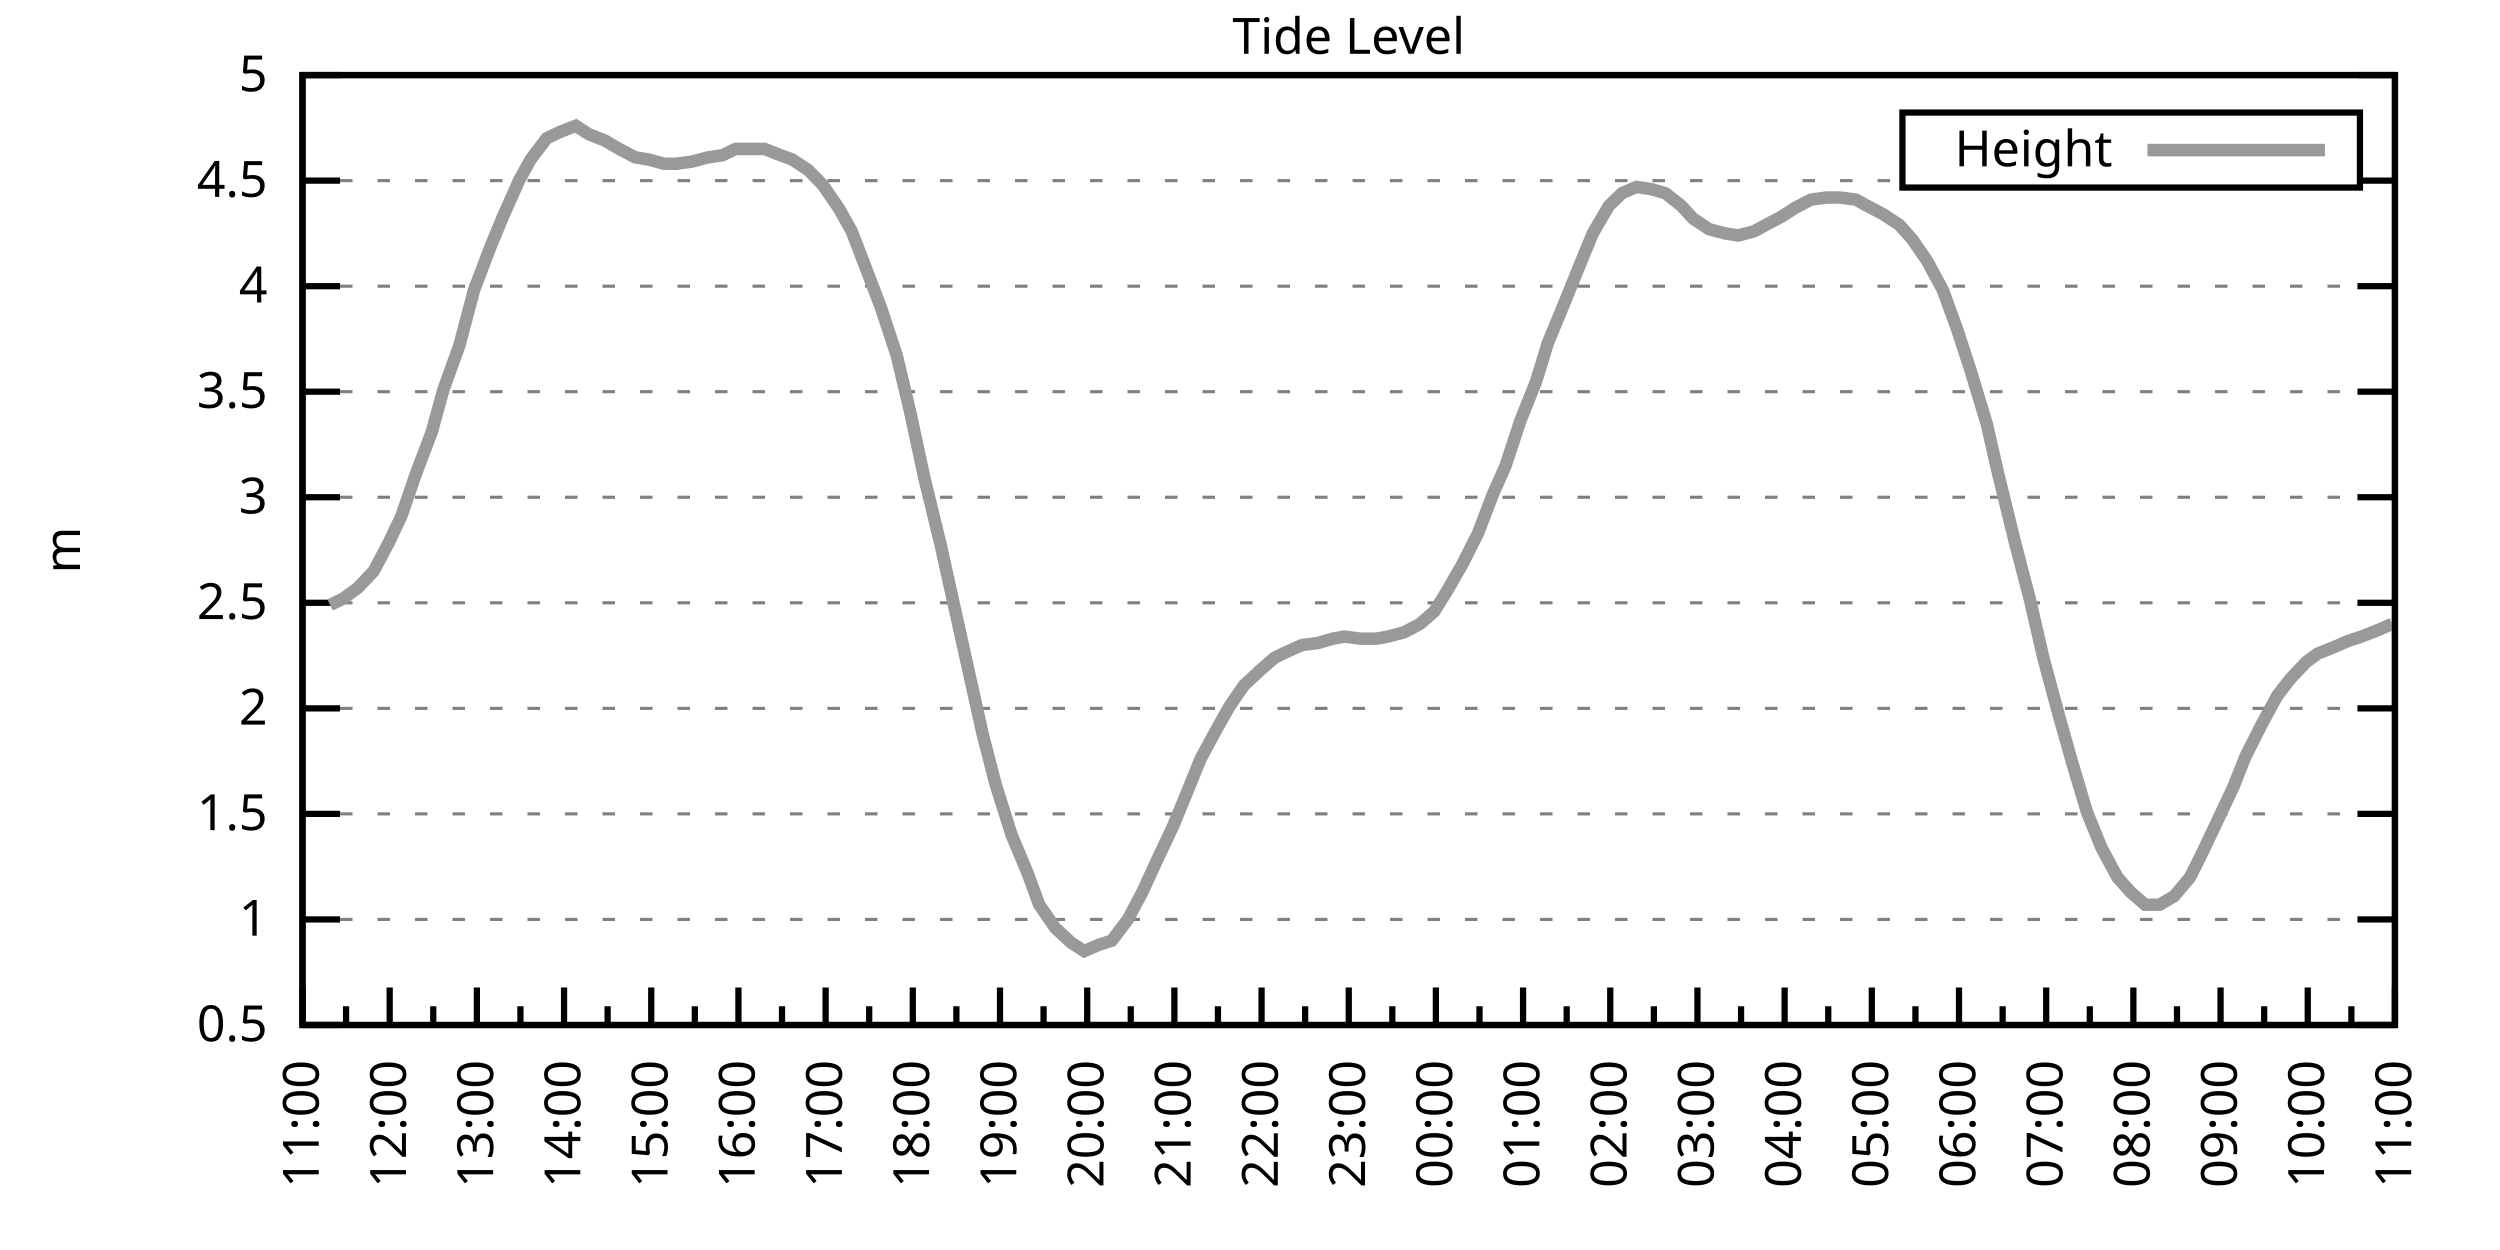
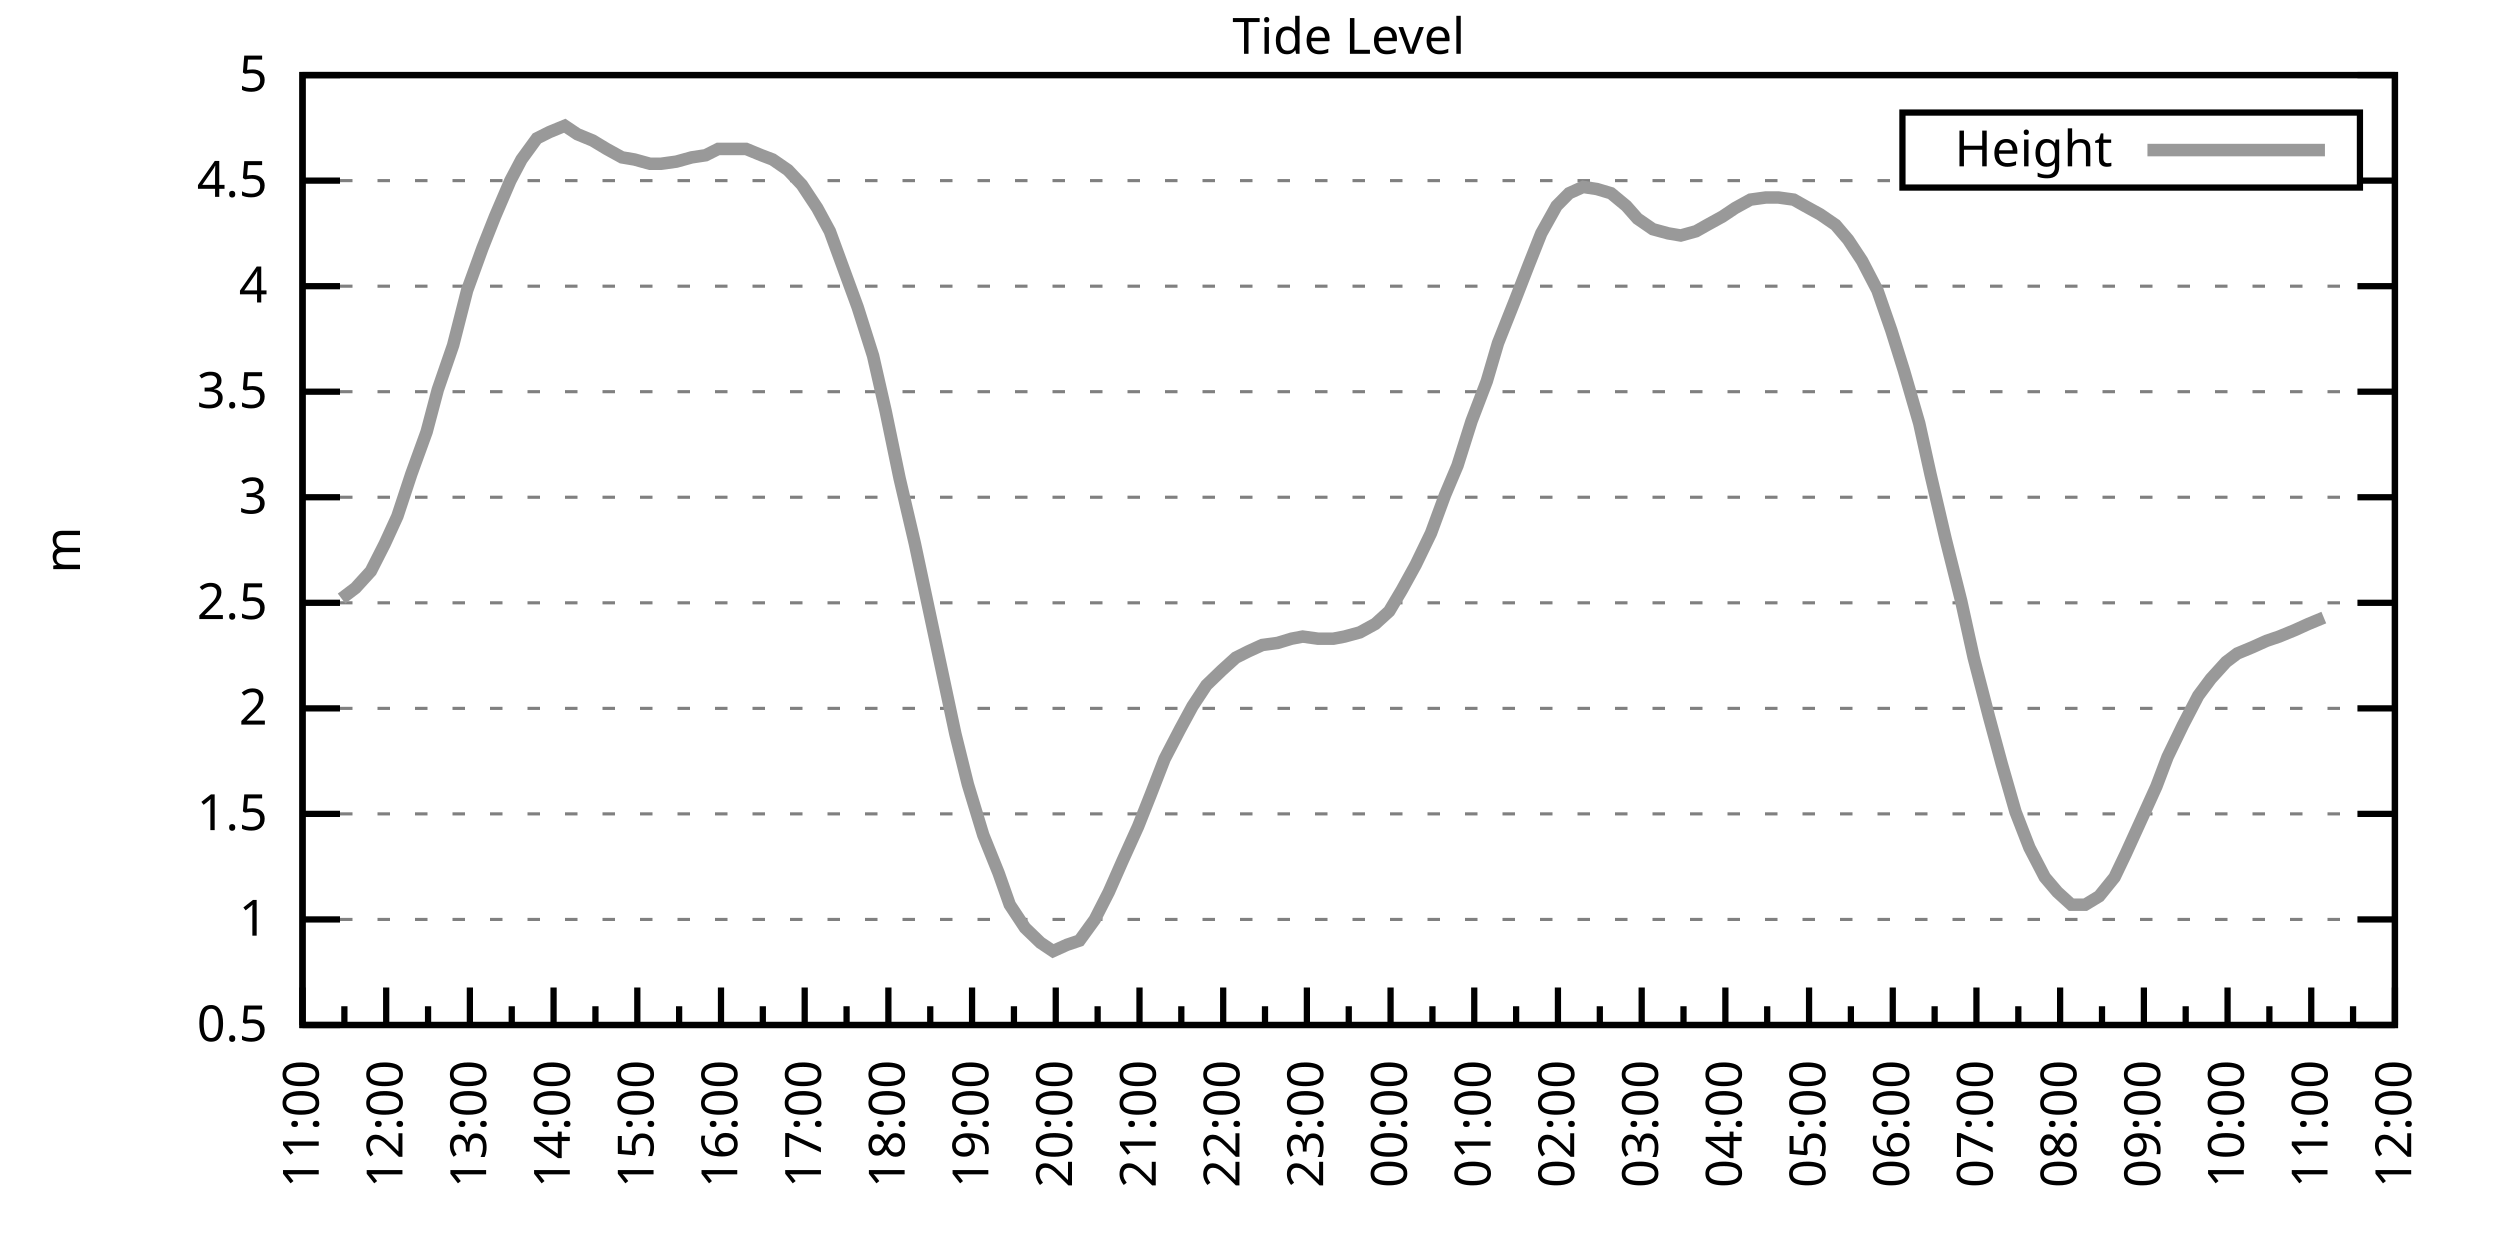
<svg xmlns="http://www.w3.org/2000/svg" xmlns:xlink="http://www.w3.org/1999/xlink" width="400" height="200" viewBox="0 0 400 200">
  <g id="gnuplot_canvas">
    <rect x="0" y="0" width="400" height="200" fill="none" />
    <defs>
      <circle id="gpDot" r="0.5" stroke-width="0.5" stroke="currentColor" />
      <path id="gpPt0" stroke-width="0.333" stroke="currentColor" d="M-1,0 h2 M0,-1 v2" />
      <path id="gpPt1" stroke-width="0.333" stroke="currentColor" d="M-1,-1 L1,1 M1,-1 L-1,1" />
      <path id="gpPt2" stroke-width="0.333" stroke="currentColor" d="M-1,0 L1,0 M0,-1 L0,1 M-1,-1 L1,1 M-1,1 L1,-1" />
      <rect id="gpPt3" stroke-width="0.333" stroke="currentColor" x="-1" y="-1" width="2" height="2" />
      <rect id="gpPt4" stroke-width="0.333" stroke="currentColor" fill="currentColor" x="-1" y="-1" width="2" height="2" />
      <circle id="gpPt5" stroke-width="0.333" stroke="currentColor" cx="0" cy="0" r="1" />
      <use xlink:href="#gpPt5" id="gpPt6" fill="currentColor" stroke="none" />
      <path id="gpPt7" stroke-width="0.333" stroke="currentColor" d="M0,-1.33 L-1.33,0.67 L1.33,0.67 z" />
      <use xlink:href="#gpPt7" id="gpPt8" fill="currentColor" stroke="none" />
      <use xlink:href="#gpPt7" id="gpPt9" stroke="currentColor" transform="rotate(180)" />
      <use xlink:href="#gpPt9" id="gpPt10" fill="currentColor" stroke="none" />
      <use xlink:href="#gpPt3" id="gpPt11" stroke="currentColor" transform="rotate(45)" />
      <use xlink:href="#gpPt11" id="gpPt12" fill="currentColor" stroke="none" />
      <path id="gpPt13" stroke-width="0.333" stroke="currentColor" d="M0,1.330 L1.265,0.411 L0.782,-1.067 L-0.782,-1.076 L-1.265,0.411 z" />
      <use xlink:href="#gpPt13" id="gpPt14" fill="currentColor" stroke="none" />
      <filter id="textbox" filterUnits="objectBoundingBox" x="0" y="0" height="1" width="1">
        <feFlood flood-color="white" flood-opacity="1" result="bgnd" />
        <feComposite in="SourceGraphic" in2="bgnd" operator="atop" />
      </filter>
      <filter id="greybox" filterUnits="objectBoundingBox" x="0" y="0" height="1" width="1">
        <feFlood flood-color="lightgrey" flood-opacity="1" result="grey" />
        <feComposite in="SourceGraphic" in2="grey" operator="atop" />
      </filter>
    </defs>
    <g fill="none" color="white" stroke="currentColor" stroke-width="1.00" stroke-linecap="butt" stroke-linejoin="miter">
</g>
    <g fill="none" color="black" stroke="currentColor" stroke-width="1.00" stroke-linecap="butt" stroke-linejoin="miter">
      <g stroke="none" shape-rendering="crispEdges">
        <polygon fill="rgb(255, 255, 255)" points="48.40,164.00 383.18,164.00 383.18,12.02 48.40,12.02 " />
      </g>
    </g>
    <g fill="none" color="black" stroke="currentColor" stroke-width="1.00" stroke-linecap="butt" stroke-linejoin="miter">
</g>
    <g fill="none" color="black" stroke="black" stroke-width="0.50" stroke-linecap="butt" stroke-linejoin="miter">
</g>
    <g fill="none" color="gray" stroke="currentColor" stroke-width="0.50" stroke-linecap="butt" stroke-linejoin="miter">
      <path stroke="gray" stroke-dasharray="2,4" class="gridline" d="M48.40,164.00 L383.19,164.00  " />
    </g>
    <g fill="none" color="gray" stroke="gray" stroke-width="1.00" stroke-linecap="butt" stroke-linejoin="miter">
</g>
    <g fill="none" color="black" stroke="currentColor" stroke-width="1.00" stroke-linecap="butt" stroke-linejoin="miter">
      <path stroke="black" d="M48.40,164.00 L54.40,164.00 M383.19,164.00 L377.19,164.00  " />
      <g transform="translate(42.80,166.60)" stroke="none" fill="black" font-family="Sans" font-size="8.00" text-anchor="end">
        <text>
          <tspan font-family="Sans"> 0.5</tspan>
        </text>
      </g>
    </g>
    <g fill="none" color="black" stroke="currentColor" stroke-width="1.00" stroke-linecap="butt" stroke-linejoin="miter">
</g>
    <g fill="none" color="black" stroke="black" stroke-width="0.50" stroke-linecap="butt" stroke-linejoin="miter">
</g>
    <g fill="none" color="gray" stroke="currentColor" stroke-width="0.50" stroke-linecap="butt" stroke-linejoin="miter">
      <path stroke="gray" stroke-dasharray="2,4" class="gridline" d="M48.40,147.11 L383.19,147.11  " />
    </g>
    <g fill="none" color="gray" stroke="gray" stroke-width="1.00" stroke-linecap="butt" stroke-linejoin="miter">
</g>
    <g fill="none" color="black" stroke="currentColor" stroke-width="1.00" stroke-linecap="butt" stroke-linejoin="miter">
      <path stroke="black" d="M48.40,147.11 L54.40,147.11 M383.19,147.11 L377.19,147.11  " />
      <g transform="translate(42.80,149.71)" stroke="none" fill="black" font-family="Sans" font-size="8.00" text-anchor="end">
        <text>
          <tspan font-family="Sans"> 1</tspan>
        </text>
      </g>
    </g>
    <g fill="none" color="black" stroke="currentColor" stroke-width="1.00" stroke-linecap="butt" stroke-linejoin="miter">
</g>
    <g fill="none" color="black" stroke="black" stroke-width="0.50" stroke-linecap="butt" stroke-linejoin="miter">
</g>
    <g fill="none" color="gray" stroke="currentColor" stroke-width="0.50" stroke-linecap="butt" stroke-linejoin="miter">
      <path stroke="gray" stroke-dasharray="2,4" class="gridline" d="M48.40,130.22 L383.19,130.22  " />
    </g>
    <g fill="none" color="gray" stroke="gray" stroke-width="1.00" stroke-linecap="butt" stroke-linejoin="miter">
</g>
    <g fill="none" color="black" stroke="currentColor" stroke-width="1.00" stroke-linecap="butt" stroke-linejoin="miter">
      <path stroke="black" d="M48.40,130.22 L54.40,130.22 M383.19,130.22 L377.19,130.22  " />
      <g transform="translate(42.80,132.82)" stroke="none" fill="black" font-family="Sans" font-size="8.00" text-anchor="end">
        <text>
          <tspan font-family="Sans"> 1.5</tspan>
        </text>
      </g>
    </g>
    <g fill="none" color="black" stroke="currentColor" stroke-width="1.00" stroke-linecap="butt" stroke-linejoin="miter">
</g>
    <g fill="none" color="black" stroke="black" stroke-width="0.50" stroke-linecap="butt" stroke-linejoin="miter">
</g>
    <g fill="none" color="gray" stroke="currentColor" stroke-width="0.50" stroke-linecap="butt" stroke-linejoin="miter">
      <path stroke="gray" stroke-dasharray="2,4" class="gridline" d="M48.40,113.34 L383.19,113.34  " />
    </g>
    <g fill="none" color="gray" stroke="gray" stroke-width="1.00" stroke-linecap="butt" stroke-linejoin="miter">
</g>
    <g fill="none" color="black" stroke="currentColor" stroke-width="1.00" stroke-linecap="butt" stroke-linejoin="miter">
      <path stroke="black" d="M48.40,113.34 L54.40,113.34 M383.19,113.34 L377.19,113.34  " />
      <g transform="translate(42.80,115.94)" stroke="none" fill="black" font-family="Sans" font-size="8.00" text-anchor="end">
        <text>
          <tspan font-family="Sans"> 2</tspan>
        </text>
      </g>
    </g>
    <g fill="none" color="black" stroke="currentColor" stroke-width="1.00" stroke-linecap="butt" stroke-linejoin="miter">
</g>
    <g fill="none" color="black" stroke="black" stroke-width="0.50" stroke-linecap="butt" stroke-linejoin="miter">
</g>
    <g fill="none" color="gray" stroke="currentColor" stroke-width="0.50" stroke-linecap="butt" stroke-linejoin="miter">
      <path stroke="gray" stroke-dasharray="2,4" class="gridline" d="M48.40,96.45 L383.19,96.45  " />
    </g>
    <g fill="none" color="gray" stroke="gray" stroke-width="1.00" stroke-linecap="butt" stroke-linejoin="miter">
</g>
    <g fill="none" color="black" stroke="currentColor" stroke-width="1.00" stroke-linecap="butt" stroke-linejoin="miter">
      <path stroke="black" d="M48.40,96.45 L54.40,96.45 M383.19,96.45 L377.19,96.45  " />
      <g transform="translate(42.80,99.05)" stroke="none" fill="black" font-family="Sans" font-size="8.00" text-anchor="end">
        <text>
          <tspan font-family="Sans"> 2.5</tspan>
        </text>
      </g>
    </g>
    <g fill="none" color="black" stroke="currentColor" stroke-width="1.00" stroke-linecap="butt" stroke-linejoin="miter">
</g>
    <g fill="none" color="black" stroke="black" stroke-width="0.50" stroke-linecap="butt" stroke-linejoin="miter">
</g>
    <g fill="none" color="gray" stroke="currentColor" stroke-width="0.50" stroke-linecap="butt" stroke-linejoin="miter">
      <path stroke="gray" stroke-dasharray="2,4" class="gridline" d="M48.40,79.56 L383.19,79.56  " />
    </g>
    <g fill="none" color="gray" stroke="gray" stroke-width="1.00" stroke-linecap="butt" stroke-linejoin="miter">
</g>
    <g fill="none" color="black" stroke="currentColor" stroke-width="1.00" stroke-linecap="butt" stroke-linejoin="miter">
      <path stroke="black" d="M48.40,79.56 L54.40,79.56 M383.19,79.56 L377.19,79.56  " />
      <g transform="translate(42.80,82.16)" stroke="none" fill="black" font-family="Sans" font-size="8.00" text-anchor="end">
        <text>
          <tspan font-family="Sans"> 3</tspan>
        </text>
      </g>
    </g>
    <g fill="none" color="black" stroke="currentColor" stroke-width="1.00" stroke-linecap="butt" stroke-linejoin="miter">
</g>
    <g fill="none" color="black" stroke="black" stroke-width="0.50" stroke-linecap="butt" stroke-linejoin="miter">
</g>
    <g fill="none" color="gray" stroke="currentColor" stroke-width="0.50" stroke-linecap="butt" stroke-linejoin="miter">
      <path stroke="gray" stroke-dasharray="2,4" class="gridline" d="M48.40,62.67 L383.19,62.67  " />
    </g>
    <g fill="none" color="gray" stroke="gray" stroke-width="1.00" stroke-linecap="butt" stroke-linejoin="miter">
</g>
    <g fill="none" color="black" stroke="currentColor" stroke-width="1.00" stroke-linecap="butt" stroke-linejoin="miter">
      <path stroke="black" d="M48.40,62.67 L54.40,62.67 M383.19,62.67 L377.19,62.67  " />
      <g transform="translate(42.80,65.27)" stroke="none" fill="black" font-family="Sans" font-size="8.00" text-anchor="end">
        <text>
          <tspan font-family="Sans"> 3.5</tspan>
        </text>
      </g>
    </g>
    <g fill="none" color="black" stroke="currentColor" stroke-width="1.00" stroke-linecap="butt" stroke-linejoin="miter">
</g>
    <g fill="none" color="black" stroke="black" stroke-width="0.50" stroke-linecap="butt" stroke-linejoin="miter">
</g>
    <g fill="none" color="gray" stroke="currentColor" stroke-width="0.50" stroke-linecap="butt" stroke-linejoin="miter">
      <path stroke="gray" stroke-dasharray="2,4" class="gridline" d="M48.40,45.79 L383.19,45.79  " />
    </g>
    <g fill="none" color="gray" stroke="gray" stroke-width="1.00" stroke-linecap="butt" stroke-linejoin="miter">
</g>
    <g fill="none" color="black" stroke="currentColor" stroke-width="1.00" stroke-linecap="butt" stroke-linejoin="miter">
      <path stroke="black" d="M48.40,45.79 L54.40,45.79 M383.19,45.79 L377.19,45.79  " />
      <g transform="translate(42.80,48.39)" stroke="none" fill="black" font-family="Sans" font-size="8.00" text-anchor="end">
        <text>
          <tspan font-family="Sans"> 4</tspan>
        </text>
      </g>
    </g>
    <g fill="none" color="black" stroke="currentColor" stroke-width="1.00" stroke-linecap="butt" stroke-linejoin="miter">
</g>
    <g fill="none" color="black" stroke="black" stroke-width="0.50" stroke-linecap="butt" stroke-linejoin="miter">
</g>
    <g fill="none" color="gray" stroke="currentColor" stroke-width="0.50" stroke-linecap="butt" stroke-linejoin="miter">
      <path stroke="gray" stroke-dasharray="2,4" class="gridline" d="M48.40,28.90 L304.39,28.90 M377.59,28.90 L383.19,28.90  " />
    </g>
    <g fill="none" color="gray" stroke="gray" stroke-width="1.00" stroke-linecap="butt" stroke-linejoin="miter">
</g>
    <g fill="none" color="black" stroke="currentColor" stroke-width="1.00" stroke-linecap="butt" stroke-linejoin="miter">
      <path stroke="black" d="M48.40,28.90 L54.40,28.90 M383.19,28.90 L377.19,28.90  " />
      <g transform="translate(42.80,31.50)" stroke="none" fill="black" font-family="Sans" font-size="8.00" text-anchor="end">
        <text>
          <tspan font-family="Sans"> 4.5</tspan>
        </text>
      </g>
    </g>
    <g fill="none" color="black" stroke="currentColor" stroke-width="1.00" stroke-linecap="butt" stroke-linejoin="miter">
</g>
    <g fill="none" color="black" stroke="black" stroke-width="0.50" stroke-linecap="butt" stroke-linejoin="miter">
</g>
    <g fill="none" color="gray" stroke="currentColor" stroke-width="0.50" stroke-linecap="butt" stroke-linejoin="miter">
      <path stroke="gray" stroke-dasharray="2,4" class="gridline" d="M48.40,12.01 L383.19,12.01  " />
    </g>
    <g fill="none" color="gray" stroke="gray" stroke-width="1.00" stroke-linecap="butt" stroke-linejoin="miter">
</g>
    <g fill="none" color="black" stroke="currentColor" stroke-width="1.00" stroke-linecap="butt" stroke-linejoin="miter">
      <path stroke="black" d="M48.40,12.01 L54.40,12.01 M383.19,12.01 L377.19,12.01  " />
      <g transform="translate(42.80,14.61)" stroke="none" fill="black" font-family="Sans" font-size="8.00" text-anchor="end">
        <text>
          <tspan font-family="Sans"> 5</tspan>
        </text>
      </g>
    </g>
    <g fill="none" color="black" stroke="currentColor" stroke-width="1.00" stroke-linecap="butt" stroke-linejoin="miter">
      <path stroke="black" d="M48.40,164.00 L48.40,158.00  " />
      <g transform="translate(51.00,169.60) rotate(270)" stroke="none" fill="black" font-family="Sans" font-size="8.00" text-anchor="end">
        <text>
          <tspan font-family="Sans">11:00</tspan>
        </text>
      </g>
    </g>
    <g fill="none" color="black" stroke="currentColor" stroke-width="1.00" stroke-linecap="butt" stroke-linejoin="miter">
-       <path stroke="black" d="M55.37,164.00 L55.37,161.00 M62.35,164.00 L62.35,158.00  " />
-       <g transform="translate(64.95,169.60) rotate(270)" stroke="none" fill="black" font-family="Sans" font-size="8.00" text-anchor="end">
+       <path stroke="black" d="M55.10,164.00 L55.10,161.00 M61.79,164.00 L61.79,158.00  " />
+       <g transform="translate(64.39,169.60) rotate(270)" stroke="none" fill="black" font-family="Sans" font-size="8.00" text-anchor="end">
        <text>
          <tspan font-family="Sans">12:00</tspan>
        </text>
      </g>
    </g>
    <g fill="none" color="black" stroke="currentColor" stroke-width="1.00" stroke-linecap="butt" stroke-linejoin="miter">
-       <path stroke="black" d="M69.32,164.00 L69.32,161.00 M76.30,164.00 L76.30,158.00  " />
-       <g transform="translate(78.90,169.60) rotate(270)" stroke="none" fill="black" font-family="Sans" font-size="8.00" text-anchor="end">
+       <path stroke="black" d="M68.49,164.00 L68.49,161.00 M75.18,164.00 L75.18,158.00  " />
+       <g transform="translate(77.78,169.60) rotate(270)" stroke="none" fill="black" font-family="Sans" font-size="8.00" text-anchor="end">
        <text>
          <tspan font-family="Sans">13:00</tspan>
        </text>
      </g>
    </g>
    <g fill="none" color="black" stroke="currentColor" stroke-width="1.00" stroke-linecap="butt" stroke-linejoin="miter">
-       <path stroke="black" d="M83.27,164.00 L83.27,161.00 M90.25,164.00 L90.25,158.00  " />
-       <g transform="translate(92.85,169.60) rotate(270)" stroke="none" fill="black" font-family="Sans" font-size="8.00" text-anchor="end">
+       <path stroke="black" d="M81.88,164.00 L81.88,161.00 M88.57,164.00 L88.57,158.00  " />
+       <g transform="translate(91.17,169.60) rotate(270)" stroke="none" fill="black" font-family="Sans" font-size="8.00" text-anchor="end">
        <text>
          <tspan font-family="Sans">14:00</tspan>
        </text>
      </g>
    </g>
    <g fill="none" color="black" stroke="currentColor" stroke-width="1.00" stroke-linecap="butt" stroke-linejoin="miter">
-       <path stroke="black" d="M97.22,164.00 L97.22,161.00 M104.20,164.00 L104.20,158.00  " />
-       <g transform="translate(106.80,169.60) rotate(270)" stroke="none" fill="black" font-family="Sans" font-size="8.00" text-anchor="end">
+       <path stroke="black" d="M95.27,164.00 L95.27,161.00 M101.97,164.00 L101.97,158.00  " />
+       <g transform="translate(104.57,169.60) rotate(270)" stroke="none" fill="black" font-family="Sans" font-size="8.00" text-anchor="end">
        <text>
          <tspan font-family="Sans">15:00</tspan>
        </text>
      </g>
    </g>
    <g fill="none" color="black" stroke="currentColor" stroke-width="1.00" stroke-linecap="butt" stroke-linejoin="miter">
-       <path stroke="black" d="M111.17,164.00 L111.17,161.00 M118.15,164.00 L118.15,158.00  " />
-       <g transform="translate(120.75,169.60) rotate(270)" stroke="none" fill="black" font-family="Sans" font-size="8.00" text-anchor="end">
+       <path stroke="black" d="M108.66,164.00 L108.66,161.00 M115.36,164.00 L115.36,158.00  " />
+       <g transform="translate(117.96,169.60) rotate(270)" stroke="none" fill="black" font-family="Sans" font-size="8.00" text-anchor="end">
        <text>
          <tspan font-family="Sans">16:00</tspan>
        </text>
      </g>
    </g>
    <g fill="none" color="black" stroke="currentColor" stroke-width="1.00" stroke-linecap="butt" stroke-linejoin="miter">
-       <path stroke="black" d="M125.12,164.00 L125.12,161.00 M132.10,164.00 L132.10,158.00  " />
-       <g transform="translate(134.70,169.60) rotate(270)" stroke="none" fill="black" font-family="Sans" font-size="8.00" text-anchor="end">
+       <path stroke="black" d="M122.05,164.00 L122.05,161.00 M128.75,164.00 L128.75,158.00  " />
+       <g transform="translate(131.35,169.60) rotate(270)" stroke="none" fill="black" font-family="Sans" font-size="8.00" text-anchor="end">
        <text>
          <tspan font-family="Sans">17:00</tspan>
        </text>
      </g>
    </g>
    <g fill="none" color="black" stroke="currentColor" stroke-width="1.00" stroke-linecap="butt" stroke-linejoin="miter">
-       <path stroke="black" d="M139.07,164.00 L139.07,161.00 M146.05,164.00 L146.05,158.00  " />
-       <g transform="translate(148.65,169.60) rotate(270)" stroke="none" fill="black" font-family="Sans" font-size="8.00" text-anchor="end">
+       <path stroke="black" d="M135.45,164.00 L135.45,161.00 M142.14,164.00 L142.14,158.00  " />
+       <g transform="translate(144.74,169.60) rotate(270)" stroke="none" fill="black" font-family="Sans" font-size="8.00" text-anchor="end">
        <text>
          <tspan font-family="Sans">18:00</tspan>
        </text>
      </g>
    </g>
    <g fill="none" color="black" stroke="currentColor" stroke-width="1.00" stroke-linecap="butt" stroke-linejoin="miter">
-       <path stroke="black" d="M153.02,164.00 L153.02,161.00 M160.00,164.00 L160.00,158.00  " />
-       <g transform="translate(162.60,169.60) rotate(270)" stroke="none" fill="black" font-family="Sans" font-size="8.00" text-anchor="end">
+       <path stroke="black" d="M148.84,164.00 L148.84,161.00 M155.53,164.00 L155.53,158.00  " />
+       <g transform="translate(158.13,169.60) rotate(270)" stroke="none" fill="black" font-family="Sans" font-size="8.00" text-anchor="end">
        <text>
          <tspan font-family="Sans">19:00</tspan>
        </text>
      </g>
    </g>
    <g fill="none" color="black" stroke="currentColor" stroke-width="1.00" stroke-linecap="butt" stroke-linejoin="miter">
-       <path stroke="black" d="M166.97,164.00 L166.97,161.00 M173.95,164.00 L173.95,158.00  " />
-       <g transform="translate(176.55,169.60) rotate(270)" stroke="none" fill="black" font-family="Sans" font-size="8.00" text-anchor="end">
+       <path stroke="black" d="M162.23,164.00 L162.23,161.00 M168.92,164.00 L168.92,158.00  " />
+       <g transform="translate(171.52,169.60) rotate(270)" stroke="none" fill="black" font-family="Sans" font-size="8.00" text-anchor="end">
        <text>
          <tspan font-family="Sans">20:00</tspan>
        </text>
      </g>
    </g>
    <g fill="none" color="black" stroke="currentColor" stroke-width="1.00" stroke-linecap="butt" stroke-linejoin="miter">
-       <path stroke="black" d="M180.92,164.00 L180.92,161.00 M187.90,164.00 L187.90,158.00  " />
-       <g transform="translate(190.50,169.60) rotate(270)" stroke="none" fill="black" font-family="Sans" font-size="8.00" text-anchor="end">
+       <path stroke="black" d="M175.62,164.00 L175.62,161.00 M182.32,164.00 L182.32,158.00  " />
+       <g transform="translate(184.92,169.60) rotate(270)" stroke="none" fill="black" font-family="Sans" font-size="8.00" text-anchor="end">
        <text>
          <tspan font-family="Sans">21:00</tspan>
        </text>
      </g>
    </g>
    <g fill="none" color="black" stroke="currentColor" stroke-width="1.00" stroke-linecap="butt" stroke-linejoin="miter">
-       <path stroke="black" d="M194.87,164.00 L194.87,161.00 M201.85,164.00 L201.85,158.00  " />
-       <g transform="translate(204.45,169.60) rotate(270)" stroke="none" fill="black" font-family="Sans" font-size="8.00" text-anchor="end">
+       <path stroke="black" d="M189.01,164.00 L189.01,161.00 M195.71,164.00 L195.71,158.00  " />
+       <g transform="translate(198.31,169.60) rotate(270)" stroke="none" fill="black" font-family="Sans" font-size="8.00" text-anchor="end">
        <text>
          <tspan font-family="Sans">22:00</tspan>
        </text>
      </g>
    </g>
    <g fill="none" color="black" stroke="currentColor" stroke-width="1.00" stroke-linecap="butt" stroke-linejoin="miter">
-       <path stroke="black" d="M208.82,164.00 L208.82,161.00 M215.80,164.00 L215.80,158.00  " />
-       <g transform="translate(218.40,169.60) rotate(270)" stroke="none" fill="black" font-family="Sans" font-size="8.00" text-anchor="end">
+       <path stroke="black" d="M202.40,164.00 L202.40,161.00 M209.10,164.00 L209.10,158.00  " />
+       <g transform="translate(211.70,169.60) rotate(270)" stroke="none" fill="black" font-family="Sans" font-size="8.00" text-anchor="end">
        <text>
          <tspan font-family="Sans">23:00</tspan>
        </text>
      </g>
    </g>
    <g fill="none" color="black" stroke="currentColor" stroke-width="1.00" stroke-linecap="butt" stroke-linejoin="miter">
-       <path stroke="black" d="M222.77,164.00 L222.77,161.00 M229.74,164.00 L229.74,158.00  " />
-       <g transform="translate(232.34,169.60) rotate(270)" stroke="none" fill="black" font-family="Sans" font-size="8.00" text-anchor="end">
+       <path stroke="black" d="M215.80,164.00 L215.80,161.00 M222.49,164.00 L222.49,158.00  " />
+       <g transform="translate(225.09,169.60) rotate(270)" stroke="none" fill="black" font-family="Sans" font-size="8.00" text-anchor="end">
        <text>
          <tspan font-family="Sans">00:00</tspan>
        </text>
      </g>
    </g>
    <g fill="none" color="black" stroke="currentColor" stroke-width="1.00" stroke-linecap="butt" stroke-linejoin="miter">
-       <path stroke="black" d="M236.72,164.00 L236.72,161.00 M243.69,164.00 L243.69,158.00  " />
-       <g transform="translate(246.29,169.60) rotate(270)" stroke="none" fill="black" font-family="Sans" font-size="8.00" text-anchor="end">
+       <path stroke="black" d="M229.19,164.00 L229.19,161.00 M235.88,164.00 L235.88,158.00  " />
+       <g transform="translate(238.48,169.60) rotate(270)" stroke="none" fill="black" font-family="Sans" font-size="8.00" text-anchor="end">
        <text>
          <tspan font-family="Sans">01:00</tspan>
        </text>
      </g>
    </g>
    <g fill="none" color="black" stroke="currentColor" stroke-width="1.00" stroke-linecap="butt" stroke-linejoin="miter">
-       <path stroke="black" d="M250.67,164.00 L250.67,161.00 M257.64,164.00 L257.64,158.00  " />
-       <g transform="translate(260.24,169.60) rotate(270)" stroke="none" fill="black" font-family="Sans" font-size="8.00" text-anchor="end">
+       <path stroke="black" d="M242.58,164.00 L242.58,161.00 M249.27,164.00 L249.27,158.00  " />
+       <g transform="translate(251.87,169.60) rotate(270)" stroke="none" fill="black" font-family="Sans" font-size="8.00" text-anchor="end">
        <text>
          <tspan font-family="Sans">02:00</tspan>
        </text>
      </g>
    </g>
    <g fill="none" color="black" stroke="currentColor" stroke-width="1.00" stroke-linecap="butt" stroke-linejoin="miter">
-       <path stroke="black" d="M264.62,164.00 L264.62,161.00 M271.59,164.00 L271.59,158.00  " />
-       <g transform="translate(274.19,169.60) rotate(270)" stroke="none" fill="black" font-family="Sans" font-size="8.00" text-anchor="end">
+       <path stroke="black" d="M255.97,164.00 L255.97,161.00 M262.67,164.00 L262.67,158.00  " />
+       <g transform="translate(265.27,169.60) rotate(270)" stroke="none" fill="black" font-family="Sans" font-size="8.00" text-anchor="end">
        <text>
          <tspan font-family="Sans">03:00</tspan>
        </text>
      </g>
    </g>
    <g fill="none" color="black" stroke="currentColor" stroke-width="1.00" stroke-linecap="butt" stroke-linejoin="miter">
-       <path stroke="black" d="M278.57,164.00 L278.57,161.00 M285.54,164.00 L285.54,158.00  " />
-       <g transform="translate(288.14,169.60) rotate(270)" stroke="none" fill="black" font-family="Sans" font-size="8.00" text-anchor="end">
+       <path stroke="black" d="M269.36,164.00 L269.36,161.00 M276.06,164.00 L276.06,158.00  " />
+       <g transform="translate(278.66,169.60) rotate(270)" stroke="none" fill="black" font-family="Sans" font-size="8.00" text-anchor="end">
        <text>
          <tspan font-family="Sans">04:00</tspan>
        </text>
      </g>
    </g>
    <g fill="none" color="black" stroke="currentColor" stroke-width="1.00" stroke-linecap="butt" stroke-linejoin="miter">
-       <path stroke="black" d="M292.52,164.00 L292.52,161.00 M299.49,164.00 L299.49,158.00  " />
-       <g transform="translate(302.09,169.60) rotate(270)" stroke="none" fill="black" font-family="Sans" font-size="8.00" text-anchor="end">
+       <path stroke="black" d="M282.75,164.00 L282.75,161.00 M289.45,164.00 L289.45,158.00  " />
+       <g transform="translate(292.05,169.60) rotate(270)" stroke="none" fill="black" font-family="Sans" font-size="8.00" text-anchor="end">
        <text>
          <tspan font-family="Sans">05:00</tspan>
        </text>
      </g>
    </g>
    <g fill="none" color="black" stroke="currentColor" stroke-width="1.00" stroke-linecap="butt" stroke-linejoin="miter">
-       <path stroke="black" d="M306.47,164.00 L306.47,161.00 M313.44,164.00 L313.44,158.00  " />
-       <g transform="translate(316.04,169.60) rotate(270)" stroke="none" fill="black" font-family="Sans" font-size="8.00" text-anchor="end">
+       <path stroke="black" d="M296.14,164.00 L296.14,161.00 M302.84,164.00 L302.84,158.00  " />
+       <g transform="translate(305.44,169.60) rotate(270)" stroke="none" fill="black" font-family="Sans" font-size="8.00" text-anchor="end">
        <text>
          <tspan font-family="Sans">06:00</tspan>
        </text>
      </g>
    </g>
    <g fill="none" color="black" stroke="currentColor" stroke-width="1.00" stroke-linecap="butt" stroke-linejoin="miter">
-       <path stroke="black" d="M320.42,164.00 L320.42,161.00 M327.39,164.00 L327.39,158.00  " />
-       <g transform="translate(329.99,169.60) rotate(270)" stroke="none" fill="black" font-family="Sans" font-size="8.00" text-anchor="end">
+       <path stroke="black" d="M309.54,164.00 L309.54,161.00 M316.23,164.00 L316.23,158.00  " />
+       <g transform="translate(318.83,169.60) rotate(270)" stroke="none" fill="black" font-family="Sans" font-size="8.00" text-anchor="end">
        <text>
          <tspan font-family="Sans">07:00</tspan>
        </text>
      </g>
    </g>
    <g fill="none" color="black" stroke="currentColor" stroke-width="1.00" stroke-linecap="butt" stroke-linejoin="miter">
-       <path stroke="black" d="M334.37,164.00 L334.37,161.00 M341.34,164.00 L341.34,158.00  " />
-       <g transform="translate(343.94,169.60) rotate(270)" stroke="none" fill="black" font-family="Sans" font-size="8.00" text-anchor="end">
+       <path stroke="black" d="M322.93,164.00 L322.93,161.00 M329.62,164.00 L329.62,158.00  " />
+       <g transform="translate(332.22,169.60) rotate(270)" stroke="none" fill="black" font-family="Sans" font-size="8.00" text-anchor="end">
        <text>
          <tspan font-family="Sans">08:00</tspan>
        </text>
      </g>
    </g>
    <g fill="none" color="black" stroke="currentColor" stroke-width="1.00" stroke-linecap="butt" stroke-linejoin="miter">
-       <path stroke="black" d="M348.32,164.00 L348.32,161.00 M355.29,164.00 L355.29,158.00  " />
-       <g transform="translate(357.89,169.60) rotate(270)" stroke="none" fill="black" font-family="Sans" font-size="8.00" text-anchor="end">
+       <path stroke="black" d="M336.32,164.00 L336.32,161.00 M343.02,164.00 L343.02,158.00  " />
+       <g transform="translate(345.62,169.60) rotate(270)" stroke="none" fill="black" font-family="Sans" font-size="8.00" text-anchor="end">
        <text>
          <tspan font-family="Sans">09:00</tspan>
        </text>
      </g>
    </g>
    <g fill="none" color="black" stroke="currentColor" stroke-width="1.00" stroke-linecap="butt" stroke-linejoin="miter">
-       <path stroke="black" d="M362.27,164.00 L362.27,161.00 M369.24,164.00 L369.24,158.00  " />
-       <g transform="translate(371.84,169.60) rotate(270)" stroke="none" fill="black" font-family="Sans" font-size="8.00" text-anchor="end">
+       <path stroke="black" d="M349.71,164.00 L349.71,161.00 M356.41,164.00 L356.41,158.00  " />
+       <g transform="translate(359.01,169.60) rotate(270)" stroke="none" fill="black" font-family="Sans" font-size="8.00" text-anchor="end">
        <text>
          <tspan font-family="Sans">10:00</tspan>
        </text>
      </g>
    </g>
    <g fill="none" color="black" stroke="currentColor" stroke-width="1.00" stroke-linecap="butt" stroke-linejoin="miter">
-       <path stroke="black" d="M376.22,164.00 L376.22,161.00 M383.19,164.00 L383.19,158.00  " />
+       <path stroke="black" d="M363.10,164.00 L363.10,161.00 M369.80,164.00 L369.80,158.00  " />
+       <g transform="translate(372.40,169.60) rotate(270)" stroke="none" fill="black" font-family="Sans" font-size="8.00" text-anchor="end">
+         <text>
+           <tspan font-family="Sans">11:00</tspan>
+         </text>
+       </g>
+     </g>
+     <g fill="none" color="black" stroke="currentColor" stroke-width="1.00" stroke-linecap="butt" stroke-linejoin="miter">
+       <path stroke="black" d="M376.49,164.00 L376.49,161.00 M383.19,164.00 L383.19,158.00  " />
      <g transform="translate(385.79,169.60) rotate(270)" stroke="none" fill="black" font-family="Sans" font-size="8.00" text-anchor="end">
        <text>
-           <tspan font-family="Sans">11:00</tspan>
+           <tspan font-family="Sans">12:00</tspan>
        </text>
      </g>
    </g>
    <g fill="none" color="black" stroke="currentColor" stroke-width="1.00" stroke-linecap="butt" stroke-linejoin="miter">
</g>
    <g fill="none" color="black" stroke="currentColor" stroke-width="1.00" stroke-linecap="butt" stroke-linejoin="miter">
      <path stroke="black" d="M48.40,12.01 L48.40,164.00 L383.19,164.00 L383.19,12.01 L48.40,12.01 Z  " />
    </g>
    <g fill="none" color="black" stroke="currentColor" stroke-width="1.00" stroke-linecap="butt" stroke-linejoin="miter">
      <g transform="translate(12.80,88.01) rotate(270)" stroke="none" fill="black" font-family="Sans" font-size="8.00" text-anchor="middle">
        <text>
          <tspan font-family="Sans">m</tspan>
        </text>
      </g>
    </g>
    <g fill="none" color="black" stroke="currentColor" stroke-width="1.00" stroke-linecap="butt" stroke-linejoin="miter">
</g>
    <g fill="none" color="black" stroke="currentColor" stroke-width="1.00" stroke-linecap="butt" stroke-linejoin="miter">
      <path stroke="black" d="M304.39,30.01 L304.39,18.01 L377.59,18.01 L377.59,30.01 L304.39,30.01 Z  " />
    </g>
    <g id="Tide_level_plot_1">
      <g fill="none" color="white" stroke="black" stroke-width="2.00" stroke-linecap="butt" stroke-linejoin="miter">
</g>
      <g fill="none" color="black" stroke="currentColor" stroke-width="2.00" stroke-linecap="butt" stroke-linejoin="miter">
        <g transform="translate(337.99,26.61)" stroke="none" fill="black" font-family="Sans" font-size="8.00" text-anchor="end">
          <text>
            <tspan font-family="Sans">Height</tspan>
          </text>
        </g>
      </g>
      <g fill="none" color="black" stroke="currentColor" stroke-width="2.00" stroke-linecap="butt" stroke-linejoin="miter">
-         <path stroke="rgb(153, 153, 153)" d="M343.59,24.01 L371.99,24.01 M52.82,96.79 L54.91,95.77 L57.23,94.08 L59.79,91.38 L62.12,86.99 L64.21,82.60   L66.53,75.85 L69.09,69.09 L70.95,62.34 L73.51,55.24 L75.83,46.46 L78.39,39.71 L80.48,34.64 L83.04,28.90   L84.90,25.52 L87.46,22.14 L89.55,21.13 L92.11,20.12 L94.20,21.47 L96.76,22.48 L99.08,23.83 L101.64,25.18   L103.73,25.52 L106.29,26.20 L108.15,26.20 L110.71,25.86 L113.27,25.18 L115.59,24.84 L117.68,23.83 L120.24,23.83   L122.33,23.83 L124.89,24.84 L126.75,25.52 L129.31,27.21 L131.63,29.57 L134.19,33.29 L136.28,37.00 L138.61,43.08   L140.93,49.16 L143.49,56.93 L145.58,65.71 L147.91,76.52 L150.46,86.99 L152.56,96.45 L154.88,106.92 L157.21,117.39   L159.30,125.50 L161.86,133.60 L164.41,139.68 L166.27,144.75 L168.83,148.46 L171.39,150.83 L173.48,152.18 L175.81,151.17   L177.90,150.49 L180.46,147.11 L182.78,142.72 L185.11,137.66 L187.66,132.25 L189.76,127.18 L192.08,121.44 L194.64,116.71   L196.73,113.00 L199.06,109.62 L201.61,107.26 L203.94,105.23 L206.03,104.22 L208.36,103.20 L210.91,102.87 L213.24,102.19   L215.10,101.85 L217.65,102.19 L220.21,102.19 L222.07,101.85 L224.63,101.18 L227.19,99.83 L229.51,97.80 L231.60,94.42   L233.93,90.37 L236.49,85.30 L238.81,79.22 L240.90,74.49 L243.23,67.40 L245.79,60.98 L247.65,54.90 L250.44,48.15   L252.76,42.41 L254.85,37.34 L257.41,32.95 L259.50,30.92 L261.83,29.91 L264.15,30.25 L266.48,30.92 L269.04,32.95   L270.90,34.98 L273.45,36.67 L276.01,37.34 L278.10,37.68 L280.66,37.00 L282.52,35.99 L285.08,34.64 L287.17,33.29   L289.73,31.94 L292.29,31.60 L294.38,31.60 L296.94,31.94 L298.80,32.95 L301.35,34.30 L303.91,35.99 L306.00,38.35   L308.33,41.73 L310.88,46.46 L313.21,52.88 L315.30,59.30 L317.86,67.74 L319.72,75.85 L322.28,86.32 L324.83,96.11   L326.93,105.23 L329.48,114.69 L331.58,122.12 L333.90,129.89 L336.23,135.63 L338.78,140.36 L340.88,142.72 L343.20,144.75   L345.53,144.75 L347.85,143.40 L350.41,140.36 L352.27,136.64 L354.83,131.24 L357.38,125.83 L359.24,121.11 L361.80,116.04   L364.36,111.31 L366.45,108.61 L369.01,105.91 L370.87,104.56 L373.43,103.54 L375.75,102.53 L377.84,101.85 L380.40,100.84   L382.73,99.83  " />
+         <path stroke="rgb(153, 153, 153)" d="M343.59,24.01 L371.99,24.01 M54.65,95.77 L56.88,94.08 L59.34,91.38 L61.57,86.99 L63.58,82.60 L65.81,75.85   L68.26,69.09 L70.05,62.34 L72.50,55.24 L74.74,46.46 L77.19,39.71 L79.20,34.64 L81.66,28.90 L83.44,25.52   L85.90,22.14 L87.91,21.13 L90.36,20.12 L92.37,21.47 L94.82,22.48 L97.06,23.83 L99.51,25.18 L101.52,25.52   L103.98,26.20 L105.76,26.20 L108.22,25.86 L110.67,25.18 L112.90,24.84 L114.91,23.83 L117.37,23.83 L119.38,23.83   L121.83,24.84 L123.62,25.52 L126.07,27.21 L128.30,29.57 L130.76,33.29 L132.77,37.00 L135.00,43.08 L137.23,49.16   L139.69,56.93 L141.69,65.71 L143.93,76.52 L146.38,86.99 L148.39,96.45 L150.62,106.92 L152.85,117.39 L154.86,125.50   L157.32,133.60 L159.77,139.68 L161.56,144.75 L164.01,148.46 L166.47,150.83 L168.48,152.18 L170.71,151.17 L172.72,150.49   L175.17,147.11 L177.41,142.72 L179.64,137.66 L182.09,132.25 L184.10,127.18 L186.33,121.44 L188.79,116.71 L190.80,113.00   L193.03,109.62 L195.48,107.26 L197.72,105.23 L199.73,104.22 L201.96,103.20 L204.41,102.87 L206.64,102.19 L208.43,101.85   L210.88,102.19 L213.34,102.19 L215.13,101.85 L217.58,101.18 L220.04,99.83 L222.27,97.80 L224.28,94.42 L226.51,90.37   L228.96,85.30 L231.20,79.22 L233.20,74.49 L235.44,67.40 L237.89,60.98 L239.68,54.90 L242.36,48.15 L244.59,42.41   L246.60,37.34 L249.05,32.95 L251.06,30.92 L253.29,29.91 L255.52,30.25 L257.76,30.92 L260.21,32.95 L262.00,34.98   L264.45,36.67 L266.91,37.34 L268.92,37.68 L271.37,37.00 L273.16,35.99 L275.61,34.64 L277.62,33.29 L280.07,31.94   L282.53,31.60 L284.54,31.60 L286.99,31.94 L288.78,32.95 L291.23,34.30 L293.69,35.99 L295.70,38.35 L297.93,41.73   L300.39,46.46 L302.62,52.88 L304.63,59.30 L307.08,67.74 L308.87,75.85 L311.32,86.32 L313.78,96.11 L315.79,105.23   L318.24,114.69 L320.25,122.12 L322.48,129.89 L324.71,135.63 L327.17,140.36 L329.18,142.72 L331.41,144.75 L333.64,144.75   L335.87,143.40 L338.33,140.36 L340.11,136.64 L342.57,131.24 L345.02,125.83 L346.81,121.11 L349.26,116.04 L351.72,111.31   L353.73,108.61 L356.18,105.91 L357.97,104.56 L360.42,103.54 L362.66,102.53 L364.66,101.85 L367.12,100.84 L369.35,99.83   L371.81,98.81  " />
      </g>
    </g>
    <g fill="none" color="black" stroke="currentColor" stroke-width="2.00" stroke-linecap="butt" stroke-linejoin="miter">
</g>
    <g fill="none" color="black" stroke="black" stroke-width="1.00" stroke-linecap="butt" stroke-linejoin="miter">
</g>
    <g fill="none" color="black" stroke="currentColor" stroke-width="1.00" stroke-linecap="butt" stroke-linejoin="miter">
      <path stroke="black" d="M48.40,12.01 L48.40,164.00 L383.19,164.00 L383.19,12.01 L48.40,12.01 Z  " />
    </g>
    <g fill="none" color="black" stroke="currentColor" stroke-width="1.00" stroke-linecap="butt" stroke-linejoin="miter">
      <g transform="translate(215.79,8.61)" stroke="none" fill="black" font-family="Sans" font-size="8.00" text-anchor="middle">
        <text>
          <tspan font-family="Sans">Tide Level</tspan>
        </text>
      </g>
    </g>
    <g fill="none" color="black" stroke="currentColor" stroke-width="1.00" stroke-linecap="butt" stroke-linejoin="miter">
</g>
  </g>
</svg>
